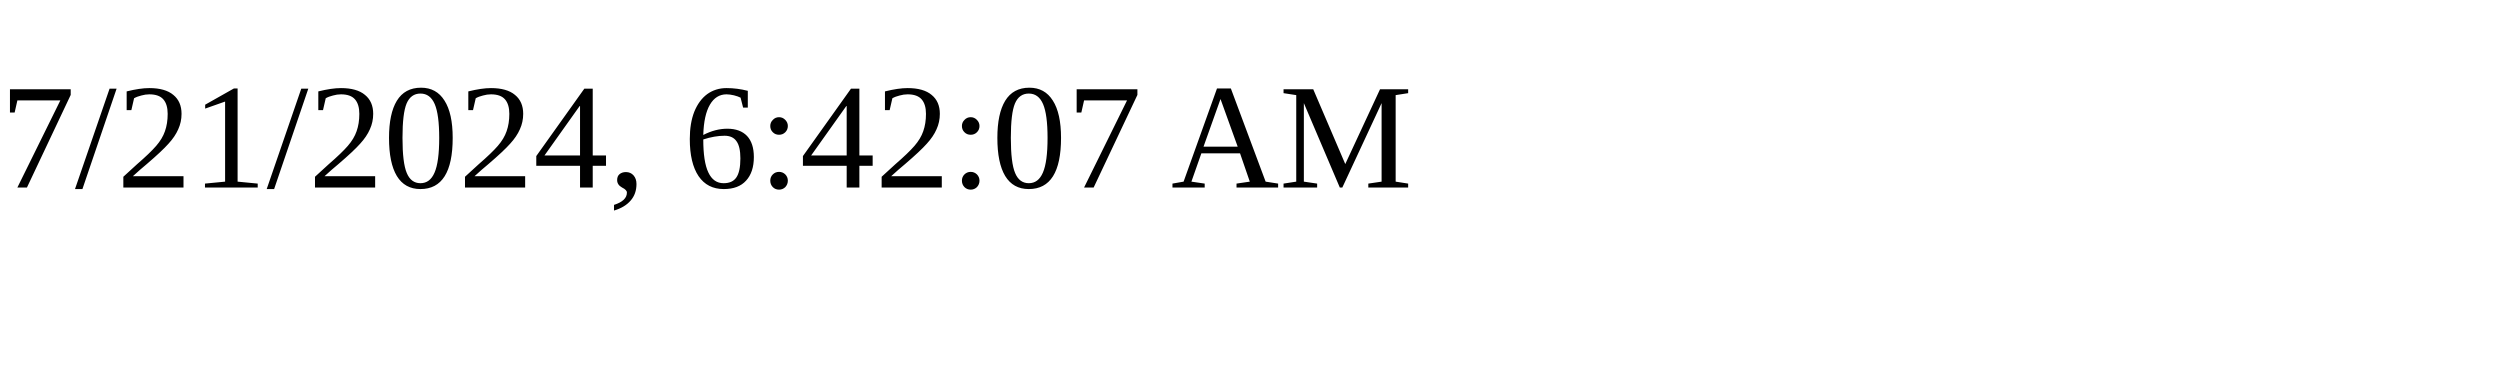
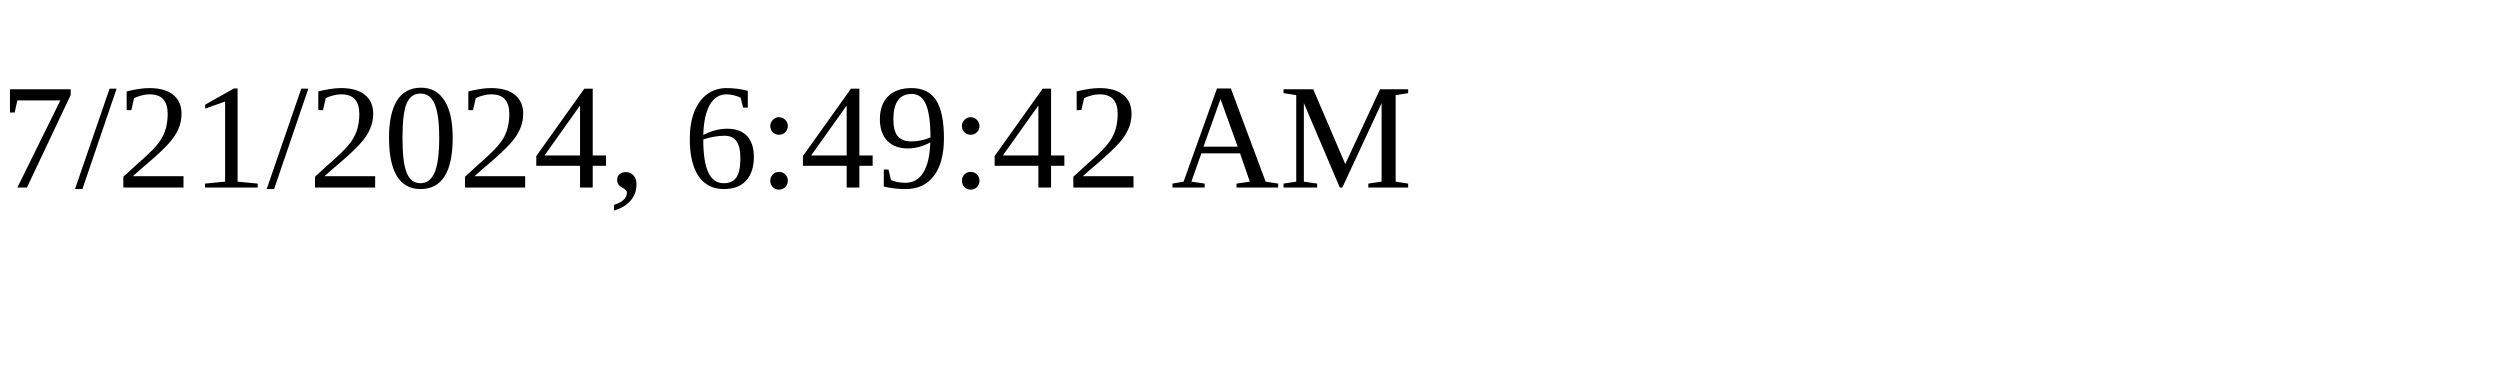
<svg xmlns="http://www.w3.org/2000/svg" height="30" width="200">
-   <text x="0" y="15">7/21/2024, 6:42:07 AM</text>
+   <text x="0" y="15">7/21/2024, 6:49:42 AM</text>
</svg>
